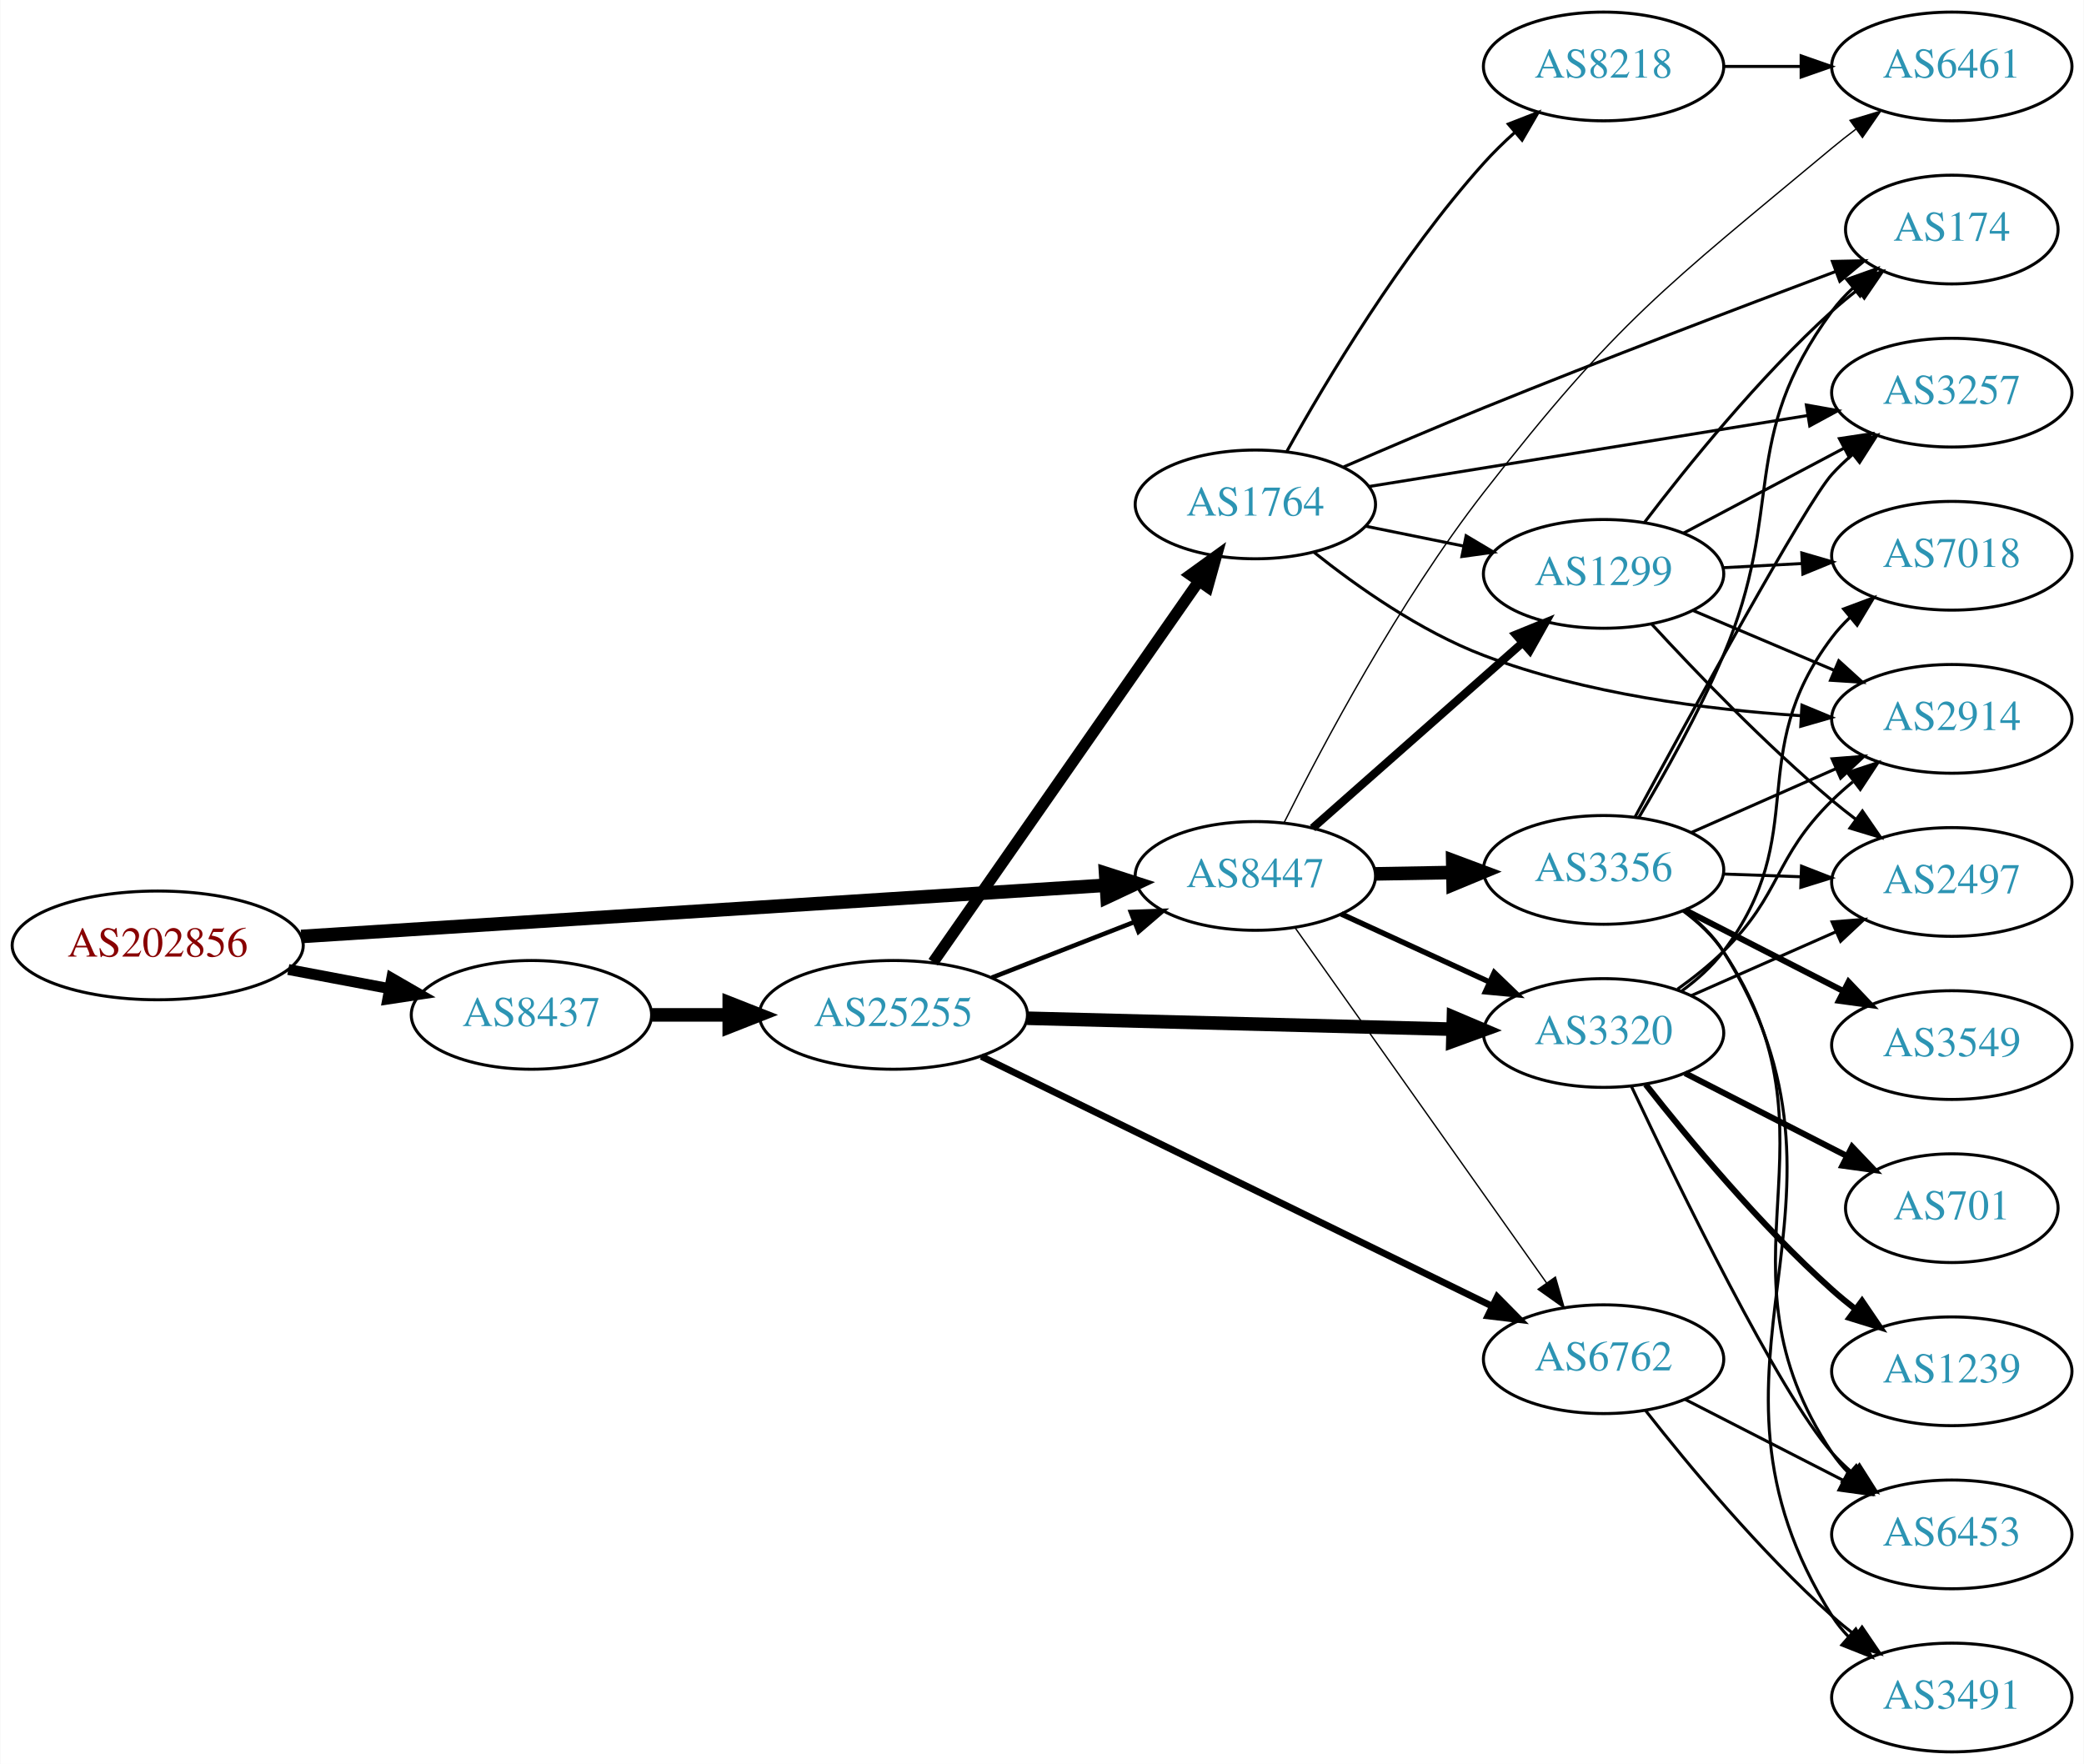
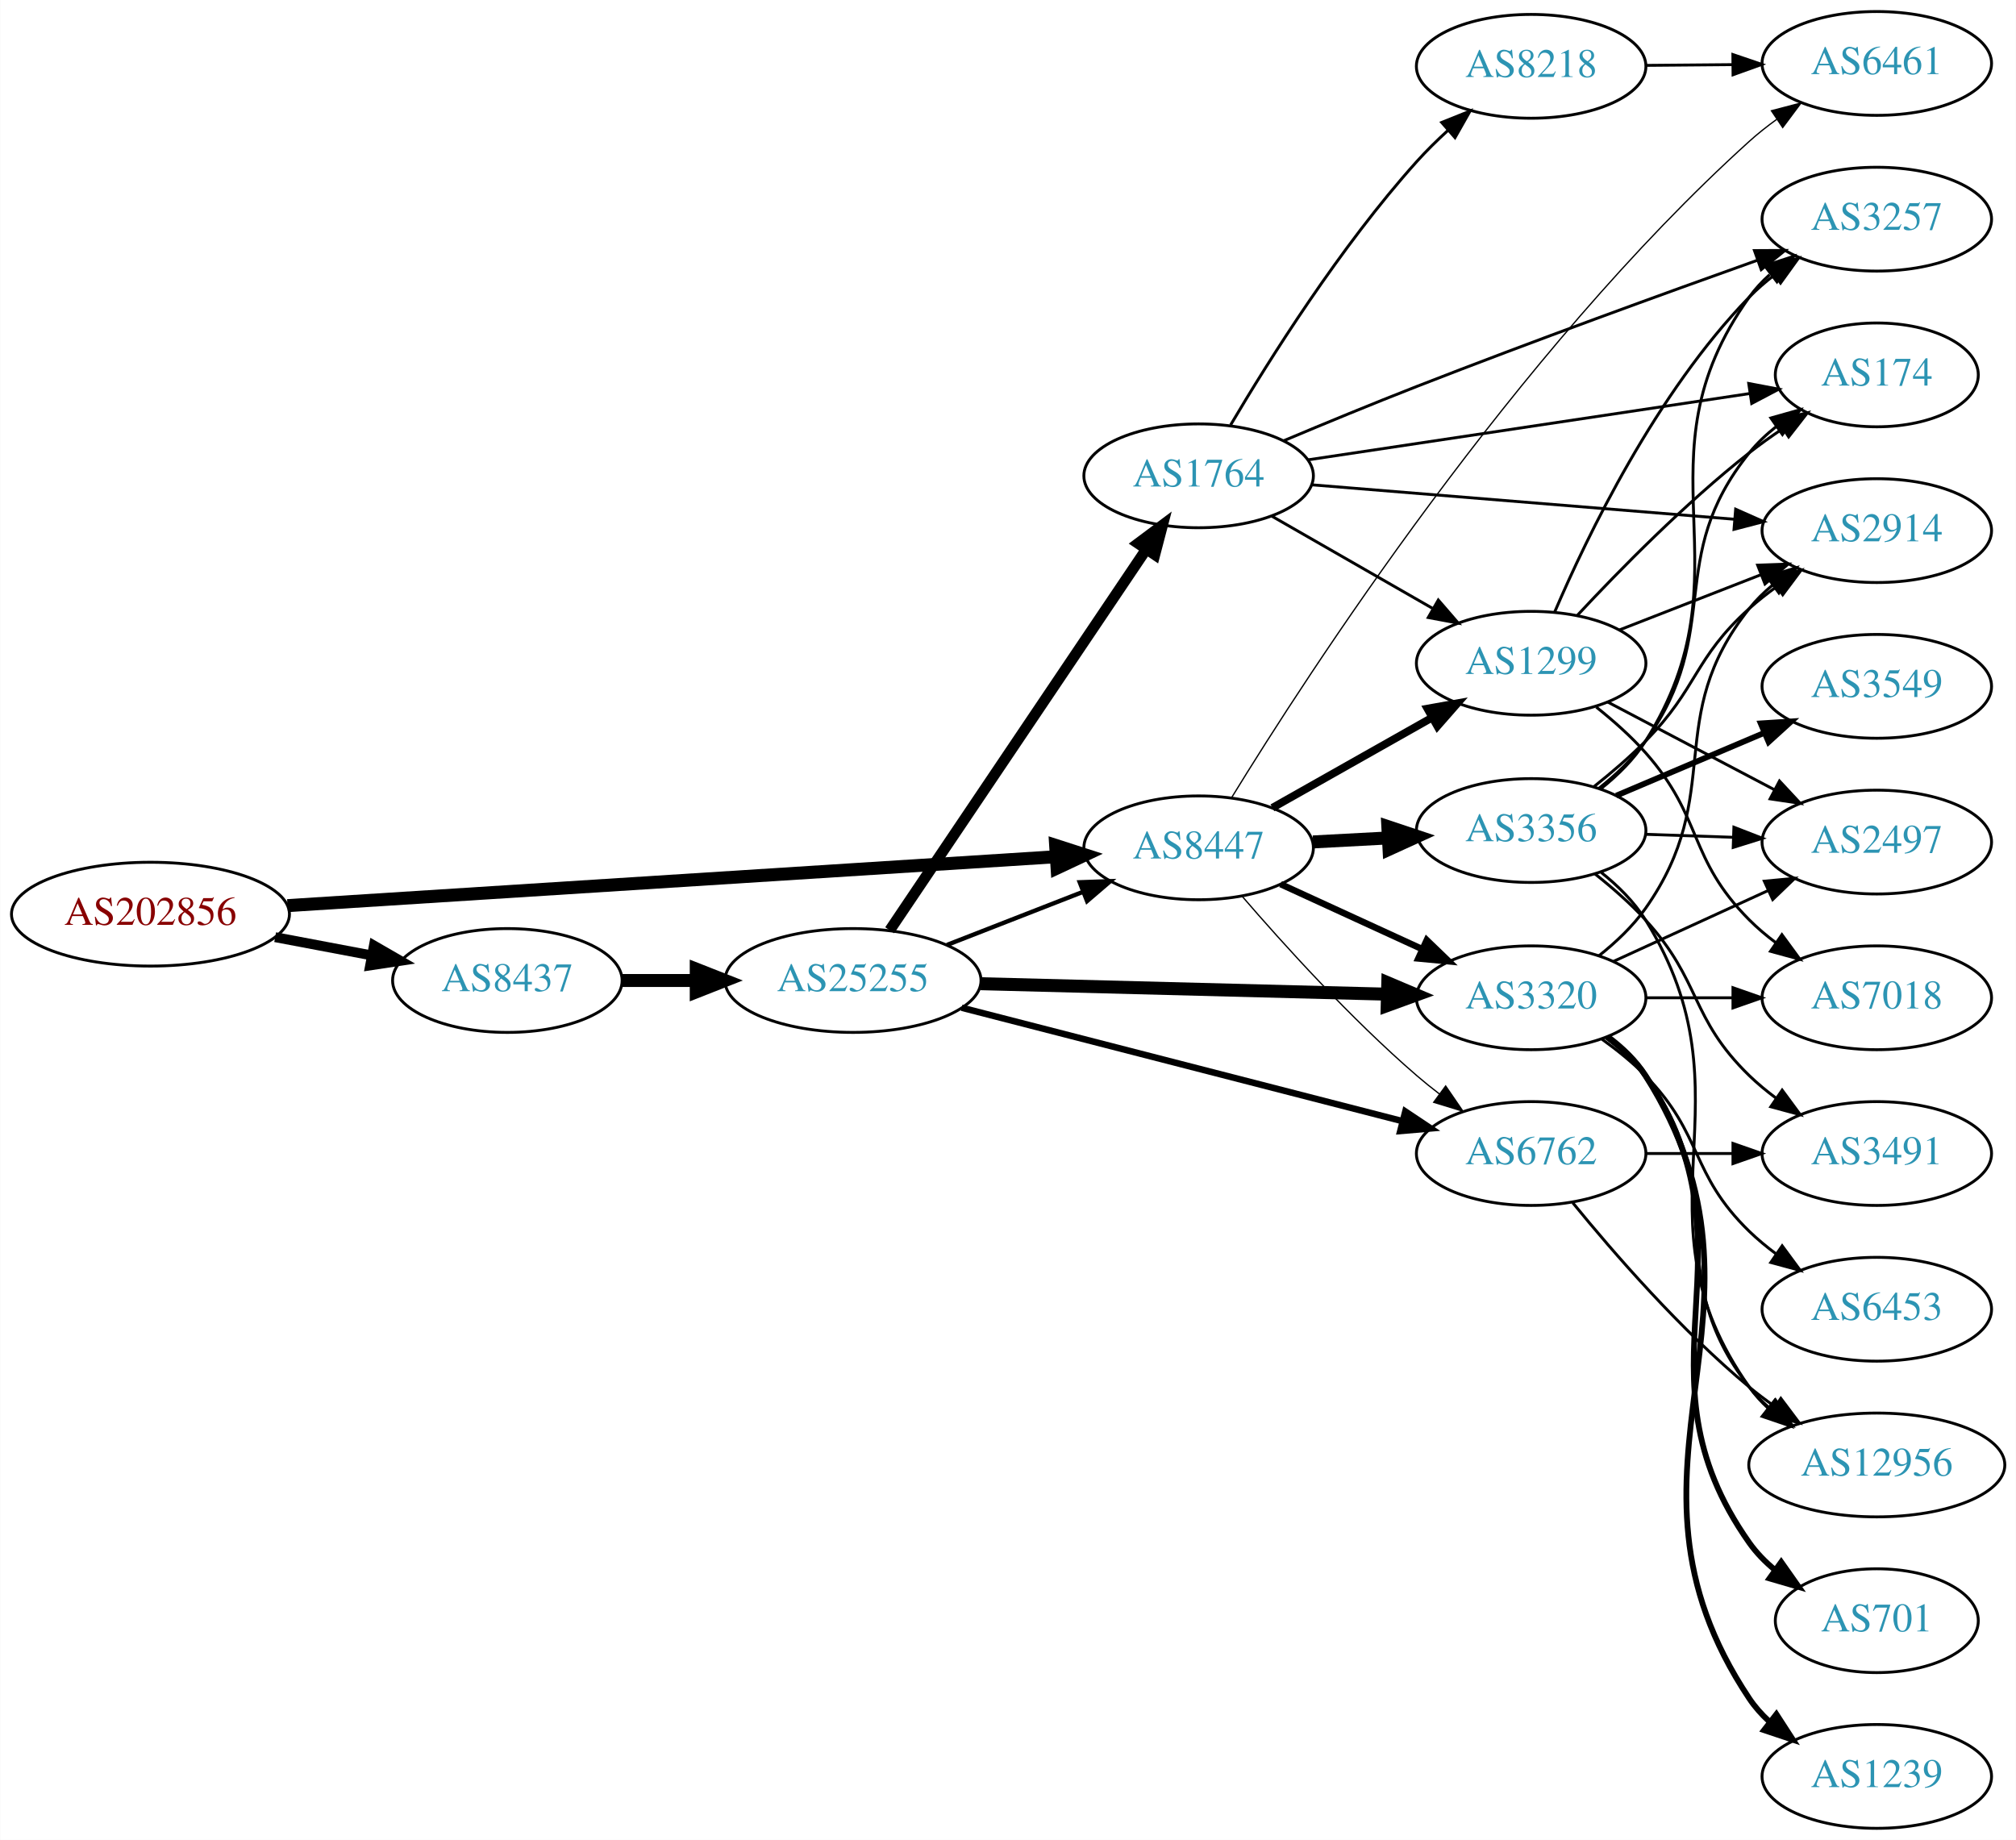
- <svg xmlns="http://www.w3.org/2000/svg" xmlns:xlink="http://www.w3.org/1999/xlink" width="690pt" height="584pt" viewBox="0.00 0.00 689.76 584.00">
-   <g id="graph0" class="graph" transform="scale(1 1) rotate(0) translate(4 580)">
-     <polygon fill="white" stroke="none" points="-4,4 -4,-580 685.755,-580 685.755,4 -4,4" />
+ <svg xmlns="http://www.w3.org/2000/svg" xmlns:xlink="http://www.w3.org/1999/xlink" width="699pt" height="638pt" viewBox="0.00 0.00 698.85 638.00">
+   <g id="graph0" class="graph" transform="scale(1 1) rotate(0) translate(4 634)">
+     <polygon fill="white" stroke="none" points="-4,4 -4,-634 694.855,-634 694.855,4 -4,4" />
    <g id="node1" class="node">
      <g id="a_node1">
        <a xlink:href="/asn/202856" xlink:title="AS202856 ~ BENE GmbH [AT]">
-           <ellipse fill="#ffffff" stroke="black" cx="48.096" cy="-267" rx="48.192" ry="18" />
-           <text text-anchor="middle" x="48.096" y="-263.3" font-family="Times,serif" font-size="14.00" fill="#880000">AS202856</text>
+           <ellipse fill="#ffffff" stroke="black" cx="48.096" cy="-317" rx="48.192" ry="18" />
+           <text text-anchor="middle" x="48.096" y="-313.3" font-family="Times,serif" font-size="14.00" fill="#880000">AS202856</text>
        </a>
      </g>
    </g>
    <g id="node2" class="node">
      <g id="a_node2">
        <a xlink:href="/asn/8437" xlink:title="AS8437 ~ Hutchison Drei Austria GmbH [AT]">
-           <ellipse fill="#ffffff" stroke="black" cx="171.838" cy="-244" rx="39.794" ry="18" />
-           <text text-anchor="middle" x="171.838" y="-240.3" font-family="Times,serif" font-size="14.00" fill="#2c94b3">AS8437</text>
+           <ellipse fill="#ffffff" stroke="black" cx="171.838" cy="-294" rx="39.794" ry="18" />
+           <text text-anchor="middle" x="171.838" y="-290.3" font-family="Times,serif" font-size="14.00" fill="#2c94b3">AS8437</text>
        </a>
      </g>
    </g>
    <g id="edge1" class="edge">
-       <path fill="none" stroke="black" stroke-width="3.6" d="M91.334,-259.02C102.165,-256.974 113.868,-254.763 124.877,-252.683" />
-       <polygon fill="black" stroke="black" stroke-width="3.6" points="125.571,-256.114 134.748,-250.818 124.272,-249.236 125.571,-256.114" />
+       <path fill="none" stroke="black" stroke-width="3.429" d="M91.334,-309.02C102.165,-306.974 113.868,-304.763 124.877,-302.683" />
+       <polygon fill="black" stroke="black" stroke-width="3.429" points="125.571,-306.114 134.748,-300.818 124.272,-299.236 125.571,-306.114" />
    </g>
    <g id="node3" class="node">
      <g id="a_node3">
        <a xlink:href="/asn/8447" xlink:title="AS8447 ~ A1 Telekom Austria AG [AT]">
-           <ellipse fill="#ffffff" stroke="black" cx="411.523" cy="-290" rx="39.794" ry="18" />
-           <text text-anchor="middle" x="411.523" y="-286.3" font-family="Times,serif" font-size="14.00" fill="#2c94b3">AS8447</text>
+           <ellipse fill="#ffffff" stroke="black" cx="411.523" cy="-340" rx="39.794" ry="18" />
+           <text text-anchor="middle" x="411.523" y="-336.3" font-family="Times,serif" font-size="14.00" fill="#2c94b3">AS8447</text>
        </a>
      </g>
    </g>
    <g id="edge2" class="edge">
-       <path fill="none" stroke="black" stroke-width="4.5" d="M95.606,-269.96C164.246,-274.328 292.062,-282.462 361.896,-286.906" />
-       <polygon fill="black" stroke="black" stroke-width="4.5" points="361.946,-290.854 372.176,-287.56 362.446,-282.995 361.946,-290.854" />
+       <path fill="none" stroke="black" stroke-width="4.5" d="M95.606,-319.96C164.246,-324.328 292.062,-332.462 361.896,-336.906" />
+       <polygon fill="black" stroke="black" stroke-width="4.5" points="361.946,-340.854 372.176,-337.56 362.446,-332.995 361.946,-340.854" />
    </g>
    <g id="node4" class="node">
      <g id="a_node4">
        <a xlink:href="/asn/25255" xlink:title="AS25255 ~ ==&gt; TELE2 AUSTRIA &lt;== [AT]">
-           <ellipse fill="#ffffff" stroke="black" cx="291.681" cy="-244" rx="44.393" ry="18" />
-           <text text-anchor="middle" x="291.681" y="-240.3" font-family="Times,serif" font-size="14.00" fill="#2c94b3">AS25255</text>
+           <ellipse fill="#ffffff" stroke="black" cx="291.681" cy="-294" rx="44.393" ry="18" />
+           <text text-anchor="middle" x="291.681" y="-290.3" font-family="Times,serif" font-size="14.00" fill="#2c94b3">AS25255</text>
        </a>
      </g>
    </g>
    <g id="edge3" class="edge">
-       <path fill="none" stroke="black" stroke-width="4.5" d="M211.751,-244C219.853,-244 228.528,-244 237.055,-244" />
-       <polygon fill="black" stroke="black" stroke-width="4.5" points="237.332,-247.938 247.332,-244 237.332,-240.063 237.332,-247.938" />
+       <path fill="none" stroke="black" stroke-width="4.5" d="M211.751,-294C219.853,-294 228.528,-294 237.055,-294" />
+       <polygon fill="black" stroke="black" stroke-width="4.5" points="237.332,-297.938 247.332,-294 237.332,-290.063 237.332,-297.938" />
+     </g>
+     <g id="node6" class="node">
+       <g id="a_node6">
+         <a xlink:href="/asn/3320" xlink:title="AS3320 ~ DTAG [DE]">
+           <ellipse fill="#ffffff" stroke="black" cx="526.816" cy="-288" rx="39.794" ry="18" />
+           <text text-anchor="middle" x="526.816" y="-284.3" font-family="Times,serif" font-size="14.00" fill="#2c94b3">AS3320</text>
+         </a>
+       </g>
+     </g>
+     <g id="edge21" class="edge">
+       <path fill="none" stroke="black" stroke-width="2.25" d="M439.948,-327.412C454.729,-320.628 473.165,-312.166 489.161,-304.824" />
+       <polygon fill="black" stroke="black" stroke-width="2.25" points="490.622,-308.005 498.251,-300.652 487.702,-301.643 490.622,-308.005" />
+     </g>
+     <g id="node7" class="node">
+       <g id="a_node7">
+         <a xlink:href="/asn/6762" xlink:title="AS6762 ~ TELECOM ITALIA SPARKLE S.p.A. [IT]">
+           <ellipse fill="#ffffff" stroke="black" cx="526.816" cy="-234" rx="39.794" ry="18" />
+           <text text-anchor="middle" x="526.816" y="-230.3" font-family="Times,serif" font-size="14.00" fill="#2c94b3">AS6762</text>
+         </a>
+       </g>
+     </g>
+     <g id="edge24" class="edge">
+       <path fill="none" stroke="black" stroke-width="0.45" d="M426.497,-323.323C440.865,-306.649 464.309,-280.72 487.17,-261 489.649,-258.862 492.296,-256.732 495,-254.661" />
+       <polygon fill="black" stroke="black" stroke-width="0.45" points="497.17,-257.41 503.163,-248.673 493.03,-251.766 497.17,-257.41" />
+     </g>
+     <g id="node8" class="node">
+       <g id="a_node8">
+         <a xlink:href="/asn/1299" xlink:title="AS1299 ~ Telia Carrier [EU]">
+           <ellipse fill="#ffffff" stroke="black" cx="526.816" cy="-404" rx="39.794" ry="18" />
+           <text text-anchor="middle" x="526.816" y="-400.3" font-family="Times,serif" font-size="14.00" fill="#2c94b3">AS1299</text>
+         </a>
+       </g>
+     </g>
+     <g id="edge23" class="edge">
+       <path fill="none" stroke="black" stroke-width="2.7" d="M437.106,-353.887C453.288,-363.029 474.676,-375.111 492.396,-385.121" />
+       <polygon fill="black" stroke="black" stroke-width="2.7" points="490.853,-388.269 501.281,-390.14 494.296,-382.174 490.853,-388.269" />
+     </g>
+     <g id="node19" class="node">
+       <g id="a_node19">
+         <a xlink:href="/asn/3356" xlink:title="AS3356 ~ Level 3 Parent, LLC [US]">
+           <ellipse fill="#ffffff" stroke="black" cx="526.816" cy="-346" rx="39.794" ry="18" />
+           <text text-anchor="middle" x="526.816" y="-342.3" font-family="Times,serif" font-size="14.00" fill="#2c94b3">AS3356</text>
+         </a>
+       </g>
+     </g>
+     <g id="edge20" class="edge">
+       <path fill="none" stroke="black" stroke-width="4.5" d="M451.195,-342.048C459.581,-342.492 468.552,-342.967 477.263,-343.429" />
+       <polygon fill="black" stroke="black" stroke-width="4.5" points="477.124,-347.364 487.318,-343.961 477.54,-339.5 477.124,-347.364" />
+     </g>
+     <g id="node20" class="node">
+       <g id="a_node20">
+         <a xlink:href="/asn/6461" xlink:title="AS6461 ~ Zayo Bandwidth [US]">
+           <ellipse fill="#ffffff" stroke="black" cx="646.659" cy="-612" rx="39.794" ry="18" />
+           <text text-anchor="middle" x="646.659" y="-608.3" font-family="Times,serif" font-size="14.00" fill="#2c94b3">AS6461</text>
+         </a>
+       </g>
+     </g>
+     <g id="edge22" class="edge">
+       <path fill="none" stroke="black" stroke-width="0.45" d="M422.96,-357.419C449.115,-400.061 521.213,-511.556 602.463,-585 605.405,-587.659 608.641,-590.216 611.979,-592.623" />
+       <polygon fill="black" stroke="black" stroke-width="0.45" points="610.125,-595.594 620.375,-598.276 614.035,-589.787 610.125,-595.594" />
+     </g>
+     <g id="edge6" class="edge">
+       <path fill="none" stroke="black" stroke-width="1.5" d="M324.26,-306.327C338.689,-311.96 355.929,-318.689 371.19,-324.646" />
+       <polygon fill="black" stroke="black" stroke-width="1.5" points="370.296,-328.054 380.884,-328.43 372.841,-321.534 370.296,-328.054" />
    </g>
    <g id="node5" class="node">
      <g id="a_node5">
-         <a xlink:href="/asn/3320" xlink:title="AS3320 ~ DTAG [DE]">
-           <ellipse fill="#ffffff" stroke="black" cx="526.816" cy="-238" rx="39.794" ry="18" />
-           <text text-anchor="middle" x="526.816" y="-234.3" font-family="Times,serif" font-size="14.00" fill="#2c94b3">AS3320</text>
-         </a>
-       </g>
-     </g>
-     <g id="edge16" class="edge">
-       <path fill="none" stroke="black" stroke-width="1.8" d="M439.948,-277.412C454.729,-270.628 473.165,-262.166 489.161,-254.824" />
-       <polygon fill="black" stroke="black" stroke-width="1.8" points="490.622,-258.005 498.251,-250.652 487.702,-251.643 490.622,-258.005" />
-     </g>
-     <g id="node6" class="node">
-       <g id="a_node6">
-         <a xlink:href="/asn/6762" xlink:title="AS6762 ~ TELECOM ITALIA SPARKLE S.p.A. [IT]">
-           <ellipse fill="#ffffff" stroke="black" cx="526.816" cy="-130" rx="39.794" ry="18" />
-           <text text-anchor="middle" x="526.816" y="-126.3" font-family="Times,serif" font-size="14.00" fill="#2c94b3">AS6762</text>
-         </a>
-       </g>
-     </g>
-     <g id="edge18" class="edge">
-       <path fill="none" stroke="black" stroke-width="0.45" d="M424.647,-272.877C444.664,-244.608 484.718,-188.041 507.973,-155.199" />
-       <polygon fill="black" stroke="black" stroke-width="0.45" points="510.856,-157.184 513.779,-147 505.144,-153.138 510.856,-157.184" />
+         <a xlink:href="/asn/1764" xlink:title="AS1764 ~ NEXTLAYER-AS [AT]">
+           <ellipse fill="#ffffff" stroke="black" cx="411.523" cy="-469" rx="39.794" ry="18" />
+           <text text-anchor="middle" x="411.523" y="-465.3" font-family="Times,serif" font-size="14.00" fill="#2c94b3">AS1764</text>
+         </a>
+       </g>
+     </g>
+     <g id="edge4" class="edge">
+       <path fill="none" stroke="black" stroke-width="3.75" d="M304.411,-311.419C325.288,-342.422 368.976,-407.301 393.279,-443.392" />
+       <polygon fill="black" stroke="black" stroke-width="3.75" points="390.526,-445.569 399.014,-451.909 396.332,-441.659 390.526,-445.569" />
+     </g>
+     <g id="edge5" class="edge">
+       <path fill="none" stroke="black" stroke-width="4.5" d="M335.985,-292.886C375.924,-291.858 435.159,-290.333 476.813,-289.261" />
+       <polygon fill="black" stroke="black" stroke-width="4.5" points="477.107,-293.192 487.002,-288.999 476.904,-285.32 477.107,-293.192" />
+     </g>
+     <g id="edge7" class="edge">
+       <path fill="none" stroke="black" stroke-width="2.25" d="M329.364,-284.559C370.764,-273.904 438.066,-256.584 482.142,-245.24" />
+       <polygon fill="black" stroke="black" stroke-width="2.25" points="483.184,-248.586 491.996,-242.704 481.439,-241.807 483.184,-248.586" />
+     </g>
+     <g id="edge8" class="edge">
+       <path fill="none" stroke="black" d="M436.827,-455.056C453.105,-445.717 474.741,-433.303 492.604,-423.055" />
+       <polygon fill="black" stroke="black" points="494.62,-425.933 501.552,-417.921 491.136,-419.862 494.62,-425.933" />
+     </g>
+     <g id="node9" class="node">
+       <g id="a_node9">
+         <a xlink:href="/asn/8218" xlink:title="AS8218 ~ legacy Neotelecoms [FR]">
+           <ellipse fill="#ffffff" stroke="black" cx="526.816" cy="-611" rx="39.794" ry="18" />
+           <text text-anchor="middle" x="526.816" y="-607.3" font-family="Times,serif" font-size="14.00" fill="#2c94b3">AS8218</text>
+         </a>
+       </g>
+     </g>
+     <g id="edge9" class="edge">
+       <path fill="none" stroke="black" d="M422.61,-486.638C435.879,-509.088 460.642,-548.492 487.17,-578 490.462,-581.662 494.155,-585.296 497.919,-588.739" />
+       <polygon fill="black" stroke="black" points="495.805,-591.54 505.636,-595.49 500.413,-586.271 495.805,-591.54" />
+     </g>
+     <g id="node10" class="node">
+       <g id="a_node10">
+         <a xlink:href="/asn/3257" xlink:title="AS3257 ~ GTT [DE]">
+           <ellipse fill="#ffffff" stroke="black" cx="646.659" cy="-558" rx="39.794" ry="18" />
+           <text text-anchor="middle" x="646.659" y="-554.3" font-family="Times,serif" font-size="14.00" fill="#2c94b3">AS3257</text>
+         </a>
+       </g>
+     </g>
+     <g id="edge10" class="edge">
+       <path fill="none" stroke="black" d="M441.119,-481.212C454.969,-487.041 471.876,-494.029 487.17,-500 527.116,-515.596 573.19,-532.317 605.329,-543.779" />
+       <polygon fill="black" stroke="black" points="604.238,-547.106 614.833,-547.16 606.584,-540.511 604.238,-547.106" />
+     </g>
+     <g id="node11" class="node">
+       <g id="a_node11">
+         <a xlink:href="/asn/174" xlink:title="AS174 ~ Cogent Communications [US]">
+           <ellipse fill="#ffffff" stroke="black" cx="646.659" cy="-504" rx="35.194" ry="18" />
+           <text text-anchor="middle" x="646.659" y="-500.3" font-family="Times,serif" font-size="14.00" fill="#2c94b3">AS174</text>
+         </a>
+       </g>
+     </g>
+     <g id="edge11" class="edge">
+       <path fill="none" stroke="black" d="M449.464,-474.546C491.067,-480.792 558.59,-490.929 602.564,-497.53" />
+       <polygon fill="black" stroke="black" points="602.251,-501.022 612.66,-499.046 603.29,-494.1 602.251,-501.022" />
+     </g>
+     <g id="node12" class="node">
+       <g id="a_node12">
+         <a xlink:href="/asn/2914" xlink:title="AS2914 ~ NTT America, Inc. [US]">
+           <ellipse fill="#ffffff" stroke="black" cx="646.659" cy="-450" rx="39.794" ry="18" />
+           <text text-anchor="middle" x="646.659" y="-446.3" font-family="Times,serif" font-size="14.00" fill="#2c94b3">AS2914</text>
+         </a>
+       </g>
+     </g>
+     <g id="edge12" class="edge">
+       <path fill="none" stroke="black" d="M450.76,-465.884C490.823,-462.619 553.862,-457.481 597.343,-453.938" />
+       <polygon fill="black" stroke="black" points="597.719,-457.419 607.401,-453.118 597.15,-450.442 597.719,-457.419" />
+     </g>
+     <g id="edge19" class="edge">
+       <path fill="none" stroke="black" d="M550.268,-302.536C556.172,-307.217 562.102,-312.813 566.463,-319 594.643,-358.979 571.985,-384.743 602.463,-423 604.805,-425.94 607.559,-428.648 610.526,-431.119" />
+       <polygon fill="black" stroke="black" points="608.591,-434.041 618.732,-437.109 612.718,-428.386 608.591,-434.041" />
+     </g>
+     <g id="node13" class="node">
+       <g id="a_node13">
+         <a xlink:href="/asn/701" xlink:title="AS701 ~ UUNET [US]">
+           <ellipse fill="#ffffff" stroke="black" cx="646.659" cy="-72" rx="35.194" ry="18" />
+           <text text-anchor="middle" x="646.659" y="-68.3" font-family="Times,serif" font-size="14.00" fill="#2c94b3">AS701</text>
+         </a>
+       </g>
+     </g>
+     <g id="edge13" class="edge">
+       <path fill="none" stroke="black" stroke-width="2" d="M553.135,-274.393C558.191,-270.649 563.003,-266.169 566.463,-261 607.487,-199.706 559.883,-159.225 602.463,-99 604.932,-95.507 608.011,-92.37 611.381,-89.579" />
+       <polygon fill="black" stroke="black" stroke-width="2" points="613.519,-92.352 619.62,-83.69 609.449,-86.657 613.519,-92.352" />
    </g>
    <g id="node14" class="node">
      <g id="a_node14">
-         <a xlink:href="/asn/3356" xlink:title="AS3356 ~ Level 3 Parent, LLC [US]">
-           <ellipse fill="#ffffff" stroke="black" cx="526.816" cy="-292" rx="39.794" ry="18" />
-           <text text-anchor="middle" x="526.816" y="-288.3" font-family="Times,serif" font-size="14.00" fill="#2c94b3">AS3356</text>
+         <a xlink:href="/asn/7018" xlink:title="AS7018 ~ AT&amp;T Services, Inc. [US]">
+           <ellipse fill="#ffffff" stroke="black" cx="646.659" cy="-288" rx="39.794" ry="18" />
+           <text text-anchor="middle" x="646.659" y="-284.3" font-family="Times,serif" font-size="14.00" fill="#2c94b3">AS7018</text>
        </a>
      </g>
    </g>
    <g id="edge14" class="edge">
-       <path fill="none" stroke="black" stroke-width="4.5" d="M451.195,-290.683C459.398,-290.828 468.162,-290.982 476.694,-291.133" />
-       <polygon fill="black" stroke="black" stroke-width="4.5" points="476.866,-295.074 486.934,-291.314 477.005,-287.2 476.866,-295.074" />
+       <path fill="none" stroke="black" d="M566.729,-288C576.282,-288 586.632,-288 596.594,-288" />
+       <polygon fill="black" stroke="black" points="596.787,-291.5 606.787,-288 596.787,-284.5 596.787,-291.5" />
    </g>
    <g id="node15" class="node">
      <g id="a_node15">
-         <a xlink:href="/asn/1299" xlink:title="AS1299 ~ Telia Carrier [EU]">
-           <ellipse fill="#ffffff" stroke="black" cx="526.816" cy="-390" rx="39.794" ry="18" />
-           <text text-anchor="middle" x="526.816" y="-386.3" font-family="Times,serif" font-size="14.00" fill="#2c94b3">AS1299</text>
+         <a xlink:href="/asn/1239" xlink:title="AS1239 ~ Sprint [US]">
+           <ellipse fill="#ffffff" stroke="black" cx="646.659" cy="-18" rx="39.794" ry="18" />
+           <text text-anchor="middle" x="646.659" y="-14.3" font-family="Times,serif" font-size="14.00" fill="#2c94b3">AS1239</text>
        </a>
      </g>
    </g>
    <g id="edge15" class="edge">
-       <path fill="none" stroke="black" stroke-width="2.7" d="M430.475,-305.845C449.175,-322.351 478.652,-348.369 499.881,-367.108" />
-       <polygon fill="black" stroke="black" stroke-width="2.7" points="497.76,-369.904 507.573,-373.898 502.392,-364.656 497.76,-369.904" />
+       <path fill="none" stroke="black" stroke-width="2" d="M553.342,-274.528C558.387,-270.777 563.142,-266.26 566.463,-261 618.412,-178.7 548.424,-125.944 602.463,-45 604.378,-42.131 606.712,-39.51 609.293,-37.128" />
+       <polygon fill="black" stroke="black" stroke-width="2" points="611.844,-39.579 617.604,-30.687 607.556,-34.046 611.844,-39.579" />
    </g>
    <g id="node16" class="node">
      <g id="a_node16">
-         <a xlink:href="/asn/6461" xlink:title="AS6461 ~ Zayo Bandwidth [US]">
-           <ellipse fill="#ffffff" stroke="black" cx="642.109" cy="-558" rx="39.794" ry="18" />
-           <text text-anchor="middle" x="642.109" y="-554.3" font-family="Times,serif" font-size="14.00" fill="#2c94b3">AS6461</text>
+         <a xlink:href="/asn/2497" xlink:title="AS2497 ~ Internet Initiative Japan Inc. [JP]">
+           <ellipse fill="#ffffff" stroke="black" cx="646.659" cy="-342" rx="39.794" ry="18" />
+           <text text-anchor="middle" x="646.659" y="-338.3" font-family="Times,serif" font-size="14.00" fill="#2c94b3">AS2497</text>
+         </a>
+       </g>
+     </g>
+     <g id="edge16" class="edge">
+       <path fill="none" stroke="black" d="M555.445,-300.661C571.402,-307.973 591.672,-317.261 608.955,-325.181" />
+       <polygon fill="black" stroke="black" points="607.654,-328.435 618.203,-329.419 610.57,-322.071 607.654,-328.435" />
+     </g>
+     <g id="node17" class="node">
+       <g id="a_node17">
+         <a xlink:href="/asn/6453" xlink:title="AS6453 ~ TATA COMMUNICATIONS (AMERICA) INC [US]">
+           <ellipse fill="#ffffff" stroke="black" cx="646.659" cy="-180" rx="39.794" ry="18" />
+           <text text-anchor="middle" x="646.659" y="-176.3" font-family="Times,serif" font-size="14.00" fill="#2c94b3">AS6453</text>
        </a>
      </g>
    </g>
    <g id="edge17" class="edge">
-       <path fill="none" stroke="black" stroke-width="0.45" d="M421.09,-307.751C433.763,-333.173 459.058,-380.868 487.17,-417 531.42,-473.874 547.106,-484.865 602.463,-531 604.977,-533.096 607.65,-535.196 610.37,-537.248" />
-       <polygon fill="black" stroke="black" stroke-width="0.45" points="608.413,-540.153 618.558,-543.206 612.531,-534.493 608.413,-540.153" />
-     </g>
-     <g id="edge5" class="edge">
-       <path fill="none" stroke="black" stroke-width="1.5" d="M324.26,-256.327C338.689,-261.96 355.929,-268.689 371.19,-274.646" />
-       <polygon fill="black" stroke="black" stroke-width="1.5" points="370.296,-278.054 380.884,-278.43 372.841,-271.534 370.296,-278.054" />
-     </g>
-     <g id="edge4" class="edge">
-       <path fill="none" stroke="black" stroke-width="4.5" d="M335.985,-242.886C375.924,-241.858 435.159,-240.333 476.813,-239.261" />
-       <polygon fill="black" stroke="black" stroke-width="4.5" points="477.107,-243.192 487.002,-238.999 476.904,-235.32 477.107,-243.192" />
-     </g>
-     <g id="edge6" class="edge">
-       <path fill="none" stroke="black" stroke-width="2.25" d="M320.802,-230.249C363.177,-209.528 443.38,-170.31 489.919,-147.553" />
-       <polygon fill="black" stroke="black" stroke-width="2.25" points="491.589,-150.633 499.035,-143.095 488.514,-144.344 491.589,-150.633" />
-     </g>
-     <g id="node7" class="node">
-       <g id="a_node7">
-         <a xlink:href="/asn/1764" xlink:title="AS1764 ~ NEXTLAYER-AS [AT]">
-           <ellipse fill="#ffffff" stroke="black" cx="411.523" cy="-413" rx="39.794" ry="18" />
-           <text text-anchor="middle" x="411.523" y="-409.3" font-family="Times,serif" font-size="14.00" fill="#2c94b3">AS1764</text>
-         </a>
-       </g>
-     </g>
-     <g id="edge7" class="edge">
-       <path fill="none" stroke="black" stroke-width="3.75" d="M304.848,-261.449C325.774,-291.459 368.657,-352.959 392.869,-387.682" />
-       <polygon fill="black" stroke="black" stroke-width="3.75" points="390.007,-389.696 398.597,-395.897 395.749,-385.693 390.007,-389.696" />
-     </g>
-     <g id="node8" class="node">
-       <g id="a_node8">
-         <a xlink:href="/asn/7018" xlink:title="AS7018 ~ AT&amp;T Services, Inc. [US]">
-           <ellipse fill="#ffffff" stroke="black" cx="642.109" cy="-396" rx="39.794" ry="18" />
-           <text text-anchor="middle" x="642.109" y="-392.3" font-family="Times,serif" font-size="14.00" fill="#2c94b3">AS7018</text>
-         </a>
-       </g>
-     </g>
-     <g id="edge8" class="edge">
-       <path fill="none" stroke="black" d="M552.704,-251.913C557.783,-255.641 562.712,-260.037 566.463,-265 595.952,-304.024 572.973,-329.976 602.463,-369 604.22,-371.326 606.237,-373.528 608.407,-375.595" />
-       <polygon fill="black" stroke="black" points="606.292,-378.388 616.221,-382.087 610.766,-373.004 606.292,-378.388" />
-     </g>
-     <g id="node9" class="node">
-       <g id="a_node9">
-         <a xlink:href="/asn/6453" xlink:title="AS6453 ~ TATA COMMUNICATIONS (AMERICA) INC [US]">
-           <ellipse fill="#ffffff" stroke="black" cx="642.109" cy="-72" rx="39.794" ry="18" />
-           <text text-anchor="middle" x="642.109" y="-68.3" font-family="Times,serif" font-size="14.00" fill="#2c94b3">AS6453</text>
-         </a>
-       </g>
-     </g>
-     <g id="edge9" class="edge">
-       <path fill="none" stroke="black" d="M535.962,-220.477C551.389,-187.726 584.896,-118.752 602.463,-99 604.451,-96.764 606.66,-94.616 608.986,-92.576" />
-       <polygon fill="black" stroke="black" points="611.518,-95.036 617.193,-86.089 607.177,-89.544 611.518,-95.036" />
-     </g>
-     <g id="node10" class="node">
-       <g id="a_node10">
-         <a xlink:href="/asn/701" xlink:title="AS701 ~ UUNET [US]">
-           <ellipse fill="#ffffff" stroke="black" cx="642.109" cy="-180" rx="35.194" ry="18" />
-           <text text-anchor="middle" x="642.109" y="-176.3" font-family="Times,serif" font-size="14.00" fill="#2c94b3">AS701</text>
-         </a>
-       </g>
-     </g>
-     <g id="edge10" class="edge">
-       <path fill="none" stroke="black" stroke-width="2" d="M553.808,-224.694C569.682,-216.567 590.154,-206.086 607.282,-197.318" />
-       <polygon fill="black" stroke="black" stroke-width="2" points="609.097,-200.32 616.404,-192.648 605.908,-194.089 609.097,-200.32" />
-     </g>
-     <g id="node11" class="node">
-       <g id="a_node11">
-         <a xlink:href="/asn/2497" xlink:title="AS2497 ~ Internet Initiative Japan Inc. [JP]">
-           <ellipse fill="#ffffff" stroke="black" cx="642.109" cy="-288" rx="39.794" ry="18" />
-           <text text-anchor="middle" x="642.109" y="-284.3" font-family="Times,serif" font-size="14.00" fill="#2c94b3">AS2497</text>
-         </a>
-       </g>
-     </g>
-     <g id="edge11" class="edge">
-       <path fill="none" stroke="black" d="M555.821,-250.36C570.255,-256.73 588.056,-264.586 603.655,-271.47" />
-       <polygon fill="black" stroke="black" points="602.472,-274.774 613.034,-275.609 605.298,-268.37 602.472,-274.774" />
-     </g>
-     <g id="node12" class="node">
-       <g id="a_node12">
-         <a xlink:href="/asn/1239" xlink:title="AS1239 ~ Sprint [US]">
-           <ellipse fill="#ffffff" stroke="black" cx="642.109" cy="-126" rx="39.794" ry="18" />
-           <text text-anchor="middle" x="642.109" y="-122.3" font-family="Times,serif" font-size="14.00" fill="#2c94b3">AS1239</text>
-         </a>
-       </g>
-     </g>
-     <g id="edge12" class="edge">
-       <path fill="none" stroke="black" stroke-width="2" d="M540.768,-220.949C554.868,-202.971 578.607,-174.348 602.463,-153 604.902,-150.817 607.523,-148.657 610.209,-146.566" />
-       <polygon fill="black" stroke="black" stroke-width="2" points="612.387,-149.308 618.345,-140.546 608.224,-143.68 612.387,-149.308" />
-     </g>
-     <g id="node13" class="node">
-       <g id="a_node13">
-         <a xlink:href="/asn/2914" xlink:title="AS2914 ~ NTT America, Inc. [US]">
-           <ellipse fill="#ffffff" stroke="black" cx="642.109" cy="-342" rx="39.794" ry="18" />
-           <text text-anchor="middle" x="642.109" y="-338.3" font-family="Times,serif" font-size="14.00" fill="#2c94b3">AS2914</text>
-         </a>
-       </g>
-     </g>
-     <g id="edge13" class="edge">
-       <path fill="none" stroke="black" d="M551.292,-252.507C556.553,-256.261 561.916,-260.518 566.463,-265 585.962,-284.225 582.963,-295.775 602.463,-315 604.594,-317.101 606.904,-319.153 609.3,-321.126" />
-       <polygon fill="black" stroke="black" points="607.562,-324.203 617.633,-327.493 611.812,-318.641 607.562,-324.203" />
-     </g>
-     <g id="edge32" class="edge">
-       <path fill="none" stroke="black" d="M553.808,-116.694C569.352,-108.736 589.303,-98.522 606.207,-89.868" />
-       <polygon fill="black" stroke="black" points="607.932,-92.917 615.238,-85.245 604.742,-86.686 607.932,-92.917" />
+       <path fill="none" stroke="black" d="M551.41,-273.611C556.666,-269.852 561.998,-265.563 566.463,-261 586.635,-240.383 581.769,-227.094 602.463,-207 605.308,-204.237 608.482,-201.614 611.782,-199.166" />
+       <polygon fill="black" stroke="black" points="613.847,-201.994 620.129,-193.462 609.898,-196.214 613.847,-201.994" />
    </g>
    <g id="node18" class="node">
      <g id="a_node18">
+         <a xlink:href="/asn/12956" xlink:title="AS12956 ~ TELXIUS [ES]">
+           <ellipse fill="#ffffff" stroke="black" cx="646.659" cy="-126" rx="44.393" ry="18" />
+           <text text-anchor="middle" x="646.659" y="-122.3" font-family="Times,serif" font-size="14.00" fill="#2c94b3">AS12956</text>
+         </a>
+       </g>
+     </g>
+     <g id="edge18" class="edge">
+       <path fill="none" stroke="black" d="M552.747,-274.118C557.823,-270.389 562.741,-265.984 566.463,-261 596.734,-220.458 571.164,-192.754 602.463,-153 604.487,-150.429 606.828,-148.037 609.353,-145.826" />
+       <polygon fill="black" stroke="black" points="611.509,-148.584 617.342,-139.739 607.267,-143.016 611.509,-148.584" />
+     </g>
+     <g id="edge34" class="edge">
+       <path fill="none" stroke="black" d="M541.235,-216.935C555.35,-199.625 578.764,-172.655 602.463,-153 605.2,-150.729 608.144,-148.506 611.161,-146.37" />
+       <polygon fill="black" stroke="black" points="613.387,-149.092 619.75,-140.621 609.493,-143.275 613.387,-149.092" />
+     </g>
+     <g id="node22" class="node">
+       <g id="a_node22">
        <a xlink:href="/asn/3491" xlink:title="AS3491 ~ PCCW Global, Inc. [US]">
-           <ellipse fill="#ffffff" stroke="black" cx="642.109" cy="-18" rx="39.794" ry="18" />
-           <text text-anchor="middle" x="642.109" y="-14.3" font-family="Times,serif" font-size="14.00" fill="#2c94b3">AS3491</text>
-         </a>
-       </g>
+           <ellipse fill="#ffffff" stroke="black" cx="646.659" cy="-234" rx="39.794" ry="18" />
+           <text text-anchor="middle" x="646.659" y="-230.3" font-family="Times,serif" font-size="14.00" fill="#2c94b3">AS3491</text>
+         </a>
+       </g>
+     </g>
+     <g id="edge33" class="edge">
+       <path fill="none" stroke="black" d="M566.729,-234C576.282,-234 586.632,-234 596.594,-234" />
+       <polygon fill="black" stroke="black" points="596.787,-237.5 606.787,-234 596.787,-230.5 596.787,-237.5" />
+     </g>
+     <g id="edge35" class="edge">
+       <path fill="none" stroke="black" d="M534.97,-421.772C546.231,-448.075 570.179,-497.824 602.463,-531 605.084,-533.694 608.025,-536.237 611.108,-538.606" />
+       <polygon fill="black" stroke="black" points="609.275,-541.595 619.478,-544.452 613.284,-535.856 609.275,-541.595" />
+     </g>
+     <g id="edge38" class="edge">
+       <path fill="none" stroke="black" d="M542.913,-420.712C557.379,-436.235 580.236,-459.519 602.463,-477 606.079,-479.845 610.01,-482.648 613.979,-485.31" />
+       <polygon fill="black" stroke="black" points="612.314,-488.401 622.617,-490.872 616.103,-482.515 612.314,-488.401" />
+     </g>
+     <g id="edge37" class="edge">
+       <path fill="none" stroke="black" d="M557.553,-415.608C572.346,-421.382 590.424,-428.439 606.345,-434.654" />
+       <polygon fill="black" stroke="black" points="605.343,-438.02 615.931,-438.396 607.889,-431.499 605.343,-438.02" />
+     </g>
+     <g id="edge39" class="edge">
+       <path fill="none" stroke="black" d="M549.416,-388.79C555.307,-384.098 561.442,-378.665 566.463,-373 586.585,-350.293 581.043,-336.487 602.463,-315 605.262,-312.191 608.407,-309.538 611.689,-307.072" />
+       <polygon fill="black" stroke="black" points="613.759,-309.897 620.015,-301.346 609.792,-304.129 613.759,-309.897" />
+     </g>
+     <g id="edge36" class="edge">
+       <path fill="none" stroke="black" d="M553.386,-390.547C570.295,-381.65 592.669,-369.879 611.15,-360.156" />
+       <polygon fill="black" stroke="black" points="612.918,-363.18 620.138,-355.427 609.659,-356.986 612.918,-363.18" />
+     </g>
+     <g id="edge32" class="edge">
+       <path fill="none" stroke="black" d="M566.729,-611.33C576.282,-611.411 586.632,-611.499 596.594,-611.584" />
+       <polygon fill="black" stroke="black" points="596.757,-615.085 606.787,-611.67 596.817,-608.085 596.757,-615.085" />
+     </g>
+     <g id="edge27" class="edge">
+       <path fill="none" stroke="black" d="M551.092,-360.575C556.864,-365.189 562.52,-370.741 566.463,-377 603.93,-436.471 561.57,-473.829 602.463,-531 604.469,-533.805 606.867,-536.383 609.49,-538.736" />
+       <polygon fill="black" stroke="black" points="607.796,-541.846 617.87,-545.13 612.043,-536.281 607.796,-541.846" />
+     </g>
+     <g id="edge28" class="edge">
+       <path fill="none" stroke="black" d="M550.219,-360.571C556.122,-365.252 562.064,-370.84 566.463,-377 593.915,-415.441 572.802,-440.236 602.463,-477 605.149,-480.33 608.362,-483.365 611.808,-486.099" />
+       <polygon fill="black" stroke="black" points="609.93,-489.057 620.13,-491.925 613.945,-483.322 609.93,-489.057" />
+     </g>
+     <g id="edge30" class="edge">
+       <path fill="none" stroke="black" d="M548.628,-361.254C554.63,-366.027 561.022,-371.493 566.463,-377 584.709,-395.467 583.164,-405.635 602.463,-423 605.411,-425.653 608.651,-428.205 611.992,-430.609" />
+       <polygon fill="black" stroke="black" points="610.139,-433.582 620.39,-436.259 614.046,-427.773 610.139,-433.582" />
    </g>
    <g id="edge31" class="edge">
-       <path fill="none" stroke="black" d="M540.768,-112.949C554.868,-94.971 578.607,-66.348 602.463,-45 604.902,-42.817 607.523,-40.657 610.209,-38.566" />
-       <polygon fill="black" stroke="black" points="612.387,-41.308 618.345,-32.546 608.224,-35.68 612.387,-41.308" />
-     </g>
-     <g id="edge26" class="edge">
-       <path fill="none" stroke="black" d="M430.827,-397.241C445.177,-385.797 466.171,-370.973 487.17,-363 520.813,-350.226 561.201,-345.063 592.165,-343.047" />
-       <polygon fill="black" stroke="black" points="592.494,-346.534 602.281,-342.478 592.1,-339.545 592.494,-346.534" />
-     </g>
-     <g id="edge28" class="edge">
-       <path fill="none" stroke="black" d="M448.059,-405.786C458.288,-403.709 469.588,-401.415 480.331,-399.234" />
-       <polygon fill="black" stroke="black" points="481.303,-402.608 490.406,-397.189 479.91,-395.748 481.303,-402.608" />
-     </g>
-     <g id="node19" class="node">
-       <g id="a_node19">
-         <a xlink:href="/asn/3257" xlink:title="AS3257 ~ GTT [DE]">
-           <ellipse fill="#ffffff" stroke="black" cx="642.109" cy="-450" rx="39.794" ry="18" />
-           <text text-anchor="middle" x="642.109" y="-446.3" font-family="Times,serif" font-size="14.00" fill="#2c94b3">AS3257</text>
-         </a>
-       </g>
-     </g>
-     <g id="edge27" class="edge">
-       <path fill="none" stroke="black" d="M448.996,-418.904C488.438,-425.288 551.427,-435.484 594.448,-442.447" />
-       <polygon fill="black" stroke="black" points="593.957,-445.913 604.388,-444.056 595.075,-439.003 593.957,-445.913" />
-     </g>
-     <g id="node20" class="node">
-       <g id="a_node20">
-         <a xlink:href="/asn/174" xlink:title="AS174 ~ Cogent Communications [US]">
-           <ellipse fill="#ffffff" stroke="black" cx="642.109" cy="-504" rx="35.194" ry="18" />
-           <text text-anchor="middle" x="642.109" y="-500.3" font-family="Times,serif" font-size="14.00" fill="#2c94b3">AS174</text>
-         </a>
-       </g>
-     </g>
-     <g id="edge30" class="edge">
-       <path fill="none" stroke="black" d="M440.771,-425.417C454.688,-431.456 471.753,-438.744 487.17,-445 526.656,-461.023 572.282,-478.365 603.55,-490.072" />
-       <polygon fill="black" stroke="black" points="602.579,-493.445 613.171,-493.666 605.028,-486.888 602.579,-493.445" />
+       <path fill="none" stroke="black" d="M566.402,-344.69C576.169,-344.359 586.785,-343.998 596.979,-343.652" />
+       <polygon fill="black" stroke="black" points="597.11,-347.15 606.986,-343.313 596.873,-340.154 597.11,-347.15" />
+     </g>
+     <g id="edge29" class="edge">
+       <path fill="none" stroke="black" d="M551.138,-331.453C556.91,-326.839 562.554,-321.28 566.463,-315 605.435,-252.381 559.883,-213.225 602.463,-153 604.352,-150.328 606.597,-147.865 609.056,-145.605" />
+       <polygon fill="black" stroke="black" points="611.22,-148.356 616.933,-139.433 606.902,-142.846 611.22,-148.356" />
    </g>
    <g id="node21" class="node">
      <g id="a_node21">
-         <a xlink:href="/asn/8218" xlink:title="AS8218 ~ legacy Neotelecoms [FR]">
-           <ellipse fill="#ffffff" stroke="black" cx="526.816" cy="-558" rx="39.794" ry="18" />
-           <text text-anchor="middle" x="526.816" y="-554.3" font-family="Times,serif" font-size="14.00" fill="#2c94b3">AS8218</text>
-         </a>
-       </g>
-     </g>
-     <g id="edge29" class="edge">
-       <path fill="none" stroke="black" d="M421.958,-430.583C434.894,-453.818 459.685,-495.38 487.17,-526 490.264,-529.448 493.741,-532.844 497.308,-536.062" />
-       <polygon fill="black" stroke="black" points="495.274,-538.927 505.147,-542.771 499.825,-533.609 495.274,-538.927" />
+         <a xlink:href="/asn/3549" xlink:title="AS3549 ~ Level 3 Parent, LLC [US]">
+           <ellipse fill="#ffffff" stroke="black" cx="646.659" cy="-396" rx="39.794" ry="18" />
+           <text text-anchor="middle" x="646.659" y="-392.3" font-family="Times,serif" font-size="14.00" fill="#2c94b3">AS3549</text>
+         </a>
+       </g>
    </g>
    <g id="edge25" class="edge">
-       <path fill="none" stroke="black" d="M553.155,-278.406C558.21,-274.661 563.016,-270.178 566.463,-265 608.292,-202.156 560.633,-161.844 602.463,-99 604.078,-96.573 605.993,-94.298 608.091,-92.181" />
-       <polygon fill="black" stroke="black" points="610.459,-94.761 615.77,-85.594 605.901,-89.448 610.459,-94.761" />
-     </g>
-     <g id="edge21" class="edge">
-       <path fill="none" stroke="black" d="M566.488,-290.635C574.691,-290.345 583.455,-290.036 591.987,-289.734" />
-       <polygon fill="black" stroke="black" points="592.356,-293.224 602.226,-289.373 592.109,-286.228 592.356,-293.224" />
-     </g>
-     <g id="edge22" class="edge">
-       <path fill="none" stroke="black" d="M555.821,-304.36C570.255,-310.73 588.056,-318.586 603.655,-325.47" />
-       <polygon fill="black" stroke="black" points="602.472,-328.774 613.034,-329.609 605.298,-322.37 602.472,-328.774" />
-     </g>
-     <g id="node17" class="node">
-       <g id="a_node17">
-         <a xlink:href="/asn/3549" xlink:title="AS3549 ~ Level 3 Parent, LLC [US]">
-           <ellipse fill="#ffffff" stroke="black" cx="642.109" cy="-234" rx="39.794" ry="18" />
-           <text text-anchor="middle" x="642.109" y="-230.3" font-family="Times,serif" font-size="14.00" fill="#2c94b3">AS3549</text>
-         </a>
-       </g>
-     </g>
-     <g id="edge19" class="edge">
-       <path fill="none" stroke="black" stroke-width="2" d="M553.808,-278.694C569.352,-270.736 589.303,-260.522 606.207,-251.868" />
-       <polygon fill="black" stroke="black" stroke-width="2" points="607.932,-254.917 615.238,-247.244 604.742,-248.686 607.932,-254.917" />
-     </g>
-     <g id="edge20" class="edge">
-       <path fill="none" stroke="black" d="M553.354,-278.535C558.398,-274.784 563.15,-270.265 566.463,-265 619.225,-181.139 549.7,-128.861 602.463,-45 604.015,-42.532 605.884,-40.228 607.951,-38.09" />
-       <polygon fill="black" stroke="black" points="610.321,-40.668 615.571,-31.465 605.728,-35.385 610.321,-40.668" />
-     </g>
-     <g id="edge23" class="edge">
-       <path fill="none" stroke="black" d="M537.185,-309.42C555.252,-342.863 593.885,-413.596 602.463,-423 604.479,-425.211 606.708,-427.341 609.047,-429.369" />
-       <polygon fill="black" stroke="black" points="607.253,-432.409 617.279,-435.833 611.576,-426.904 607.253,-432.409" />
-     </g>
-     <g id="edge24" class="edge">
-       <path fill="none" stroke="black" d="M538.477,-309.329C546.843,-323.423 558.387,-344.016 566.463,-363 587.26,-411.894 571.012,-434.175 602.463,-477 604.449,-479.705 606.79,-482.236 609.322,-484.579" />
-       <polygon fill="black" stroke="black" points="607.342,-487.479 617.323,-491.033 611.737,-482.031 607.342,-487.479" />
-     </g>
-     <g id="edge37" class="edge">
-       <path fill="none" stroke="black" d="M566.488,-392.048C574.873,-392.492 583.845,-392.967 592.556,-393.429" />
-       <polygon fill="black" stroke="black" points="592.44,-396.927 602.611,-393.961 592.81,-389.937 592.44,-396.927" />
-     </g>
-     <g id="edge38" class="edge">
-       <path fill="none" stroke="black" d="M542.765,-373.35C557.308,-357.559 580.38,-333.554 602.463,-315 604.969,-312.894 607.636,-310.787 610.352,-308.73" />
-       <polygon fill="black" stroke="black" points="612.515,-311.484 618.534,-302.765 608.392,-305.828 612.515,-311.484" />
-     </g>
-     <g id="edge35" class="edge">
-       <path fill="none" stroke="black" d="M556.405,-377.888C570.627,-371.862 588.007,-364.498 603.313,-358.013" />
-       <polygon fill="black" stroke="black" points="604.687,-361.232 612.53,-354.109 601.956,-354.787 604.687,-361.232" />
-     </g>
-     <g id="edge34" class="edge">
-       <path fill="none" stroke="black" d="M553.241,-403.465C568.874,-411.744 589.121,-422.467 606.238,-431.532" />
-       <polygon fill="black" stroke="black" points="604.901,-434.785 615.377,-436.372 608.178,-428.599 604.901,-434.785" />
-     </g>
-     <g id="edge36" class="edge">
-       <path fill="none" stroke="black" d="M540.434,-407.145C554.436,-425.551 578.266,-455.095 602.463,-477 605.091,-479.379 607.936,-481.726 610.849,-483.984" />
-       <polygon fill="black" stroke="black" points="608.987,-486.959 619.117,-490.062 613.133,-481.319 608.987,-486.959" />
-     </g>
-     <g id="edge33" class="edge">
-       <path fill="none" stroke="black" d="M566.488,-558C574.691,-558 583.455,-558 591.987,-558" />
-       <polygon fill="black" stroke="black" points="592.227,-561.5 602.226,-558 592.226,-554.5 592.227,-561.5" />
+       <path fill="none" stroke="black" stroke-width="2" d="M556.342,-358.104C571.717,-364.627 590.893,-372.763 607.531,-379.823" />
+       <polygon fill="black" stroke="black" stroke-width="2" points="606.414,-383.151 616.986,-383.835 609.148,-376.707 606.414,-383.151" />
+     </g>
+     <g id="edge26" class="edge">
+       <path fill="none" stroke="black" d="M548.897,-331.002C554.906,-326.236 561.235,-320.709 566.463,-315 585.941,-293.726 581.769,-281.094 602.463,-261 605.308,-258.237 608.482,-255.614 611.782,-253.166" />
+       <polygon fill="black" stroke="black" points="613.847,-255.994 620.129,-247.462 609.898,-250.214 613.847,-255.994" />
    </g>
  </g>
</svg>
